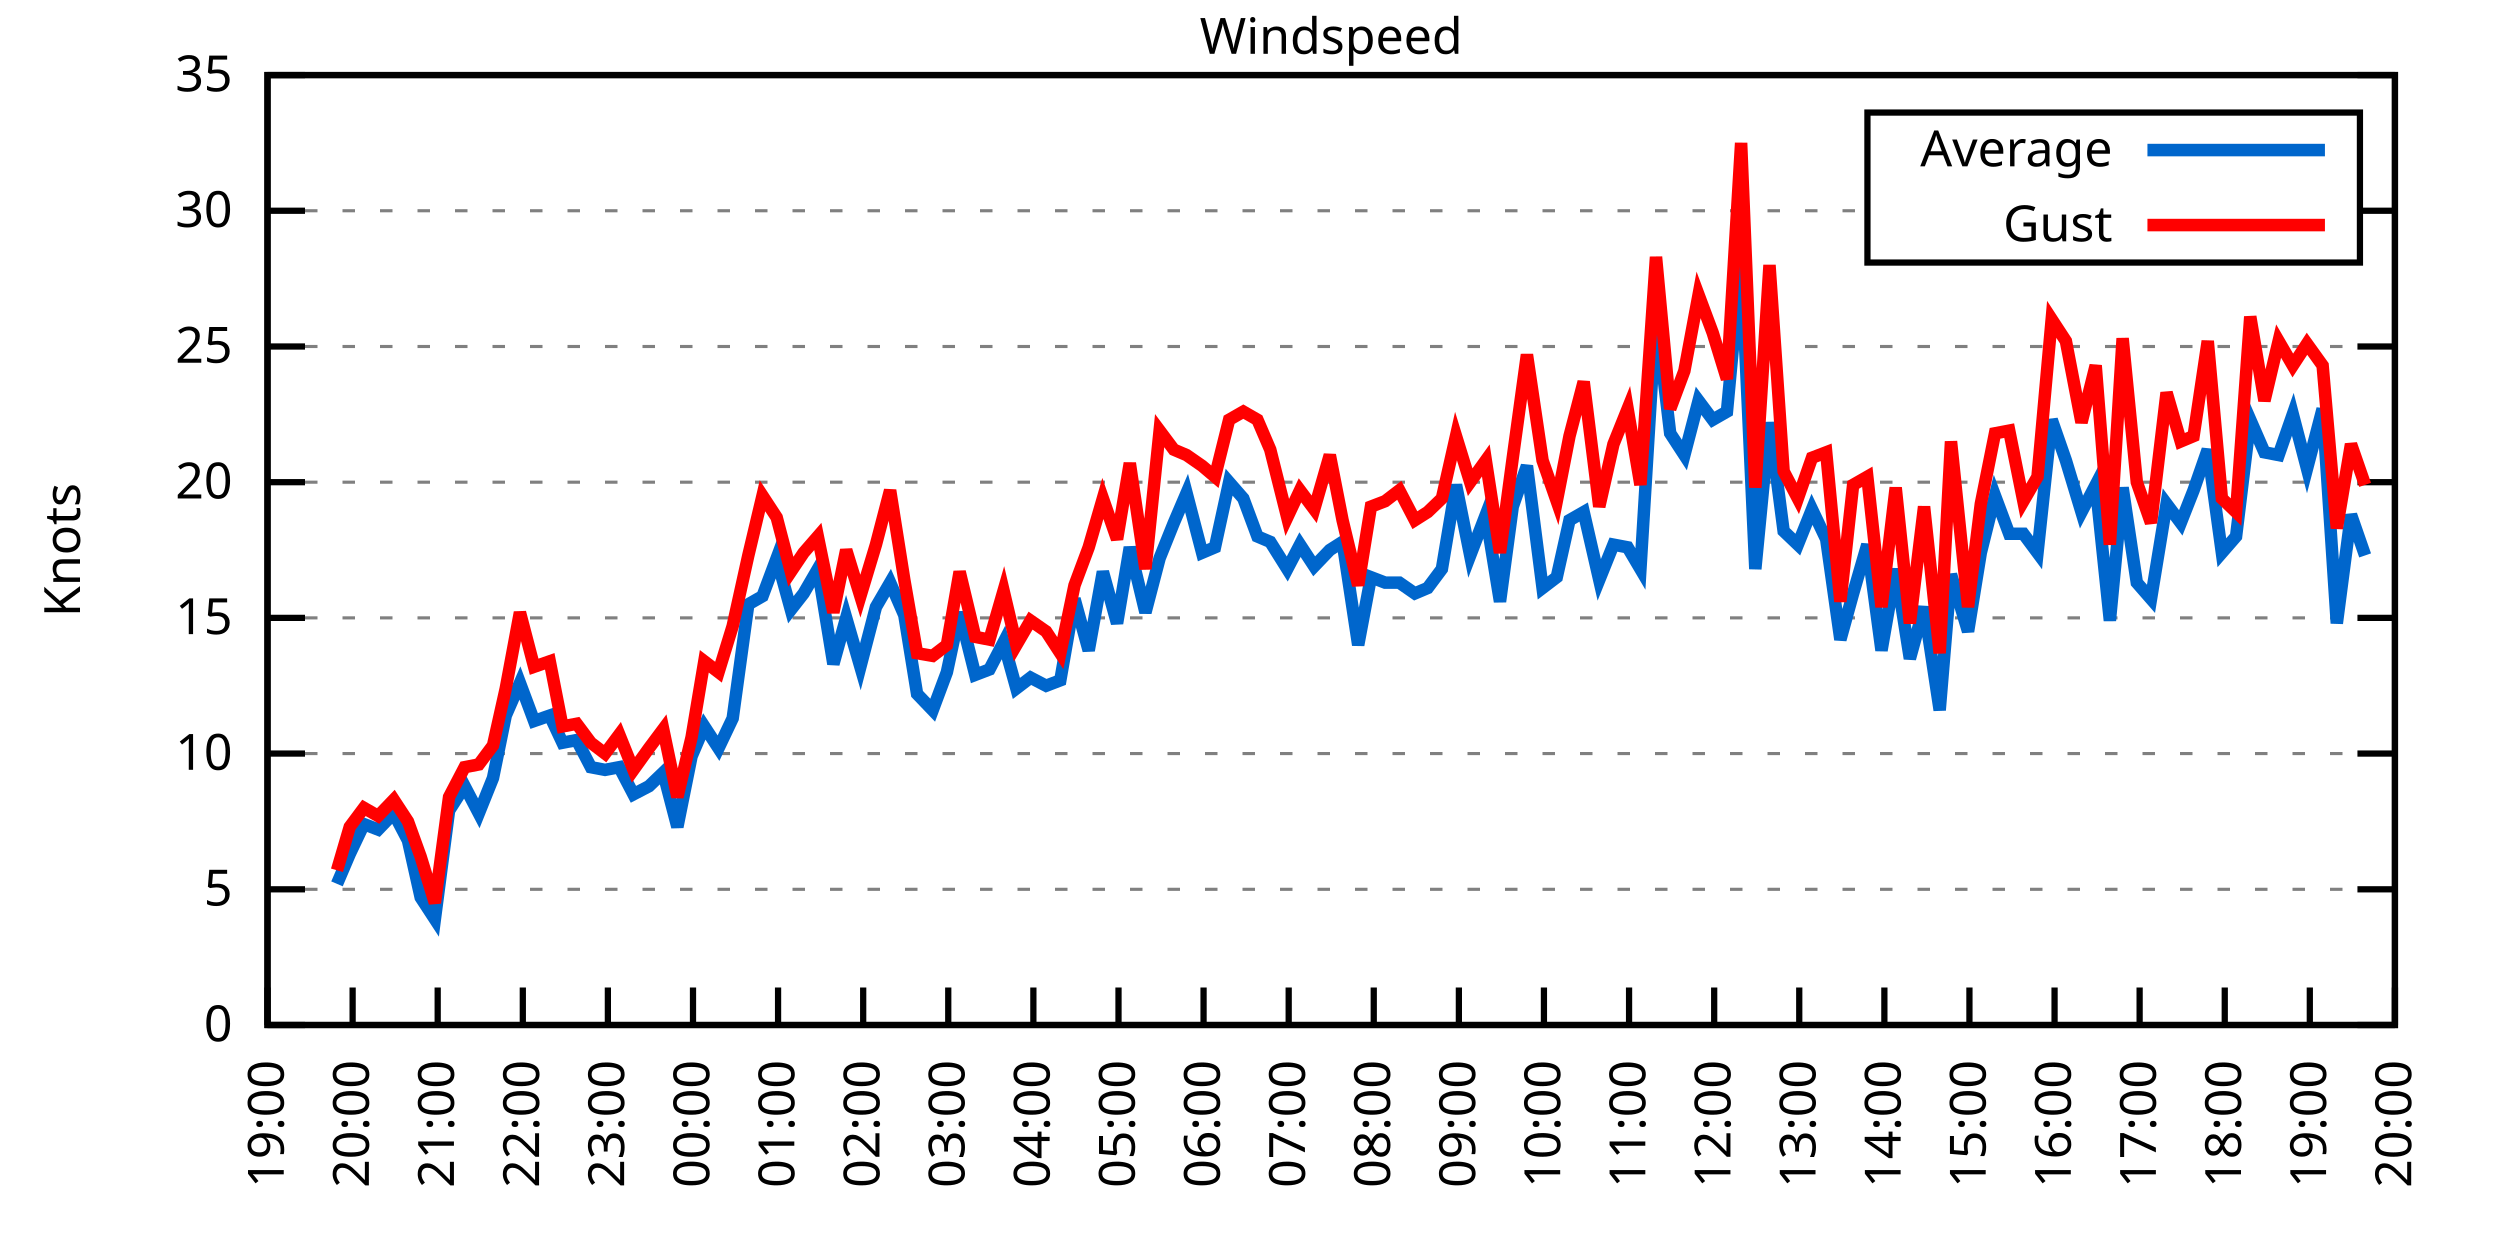
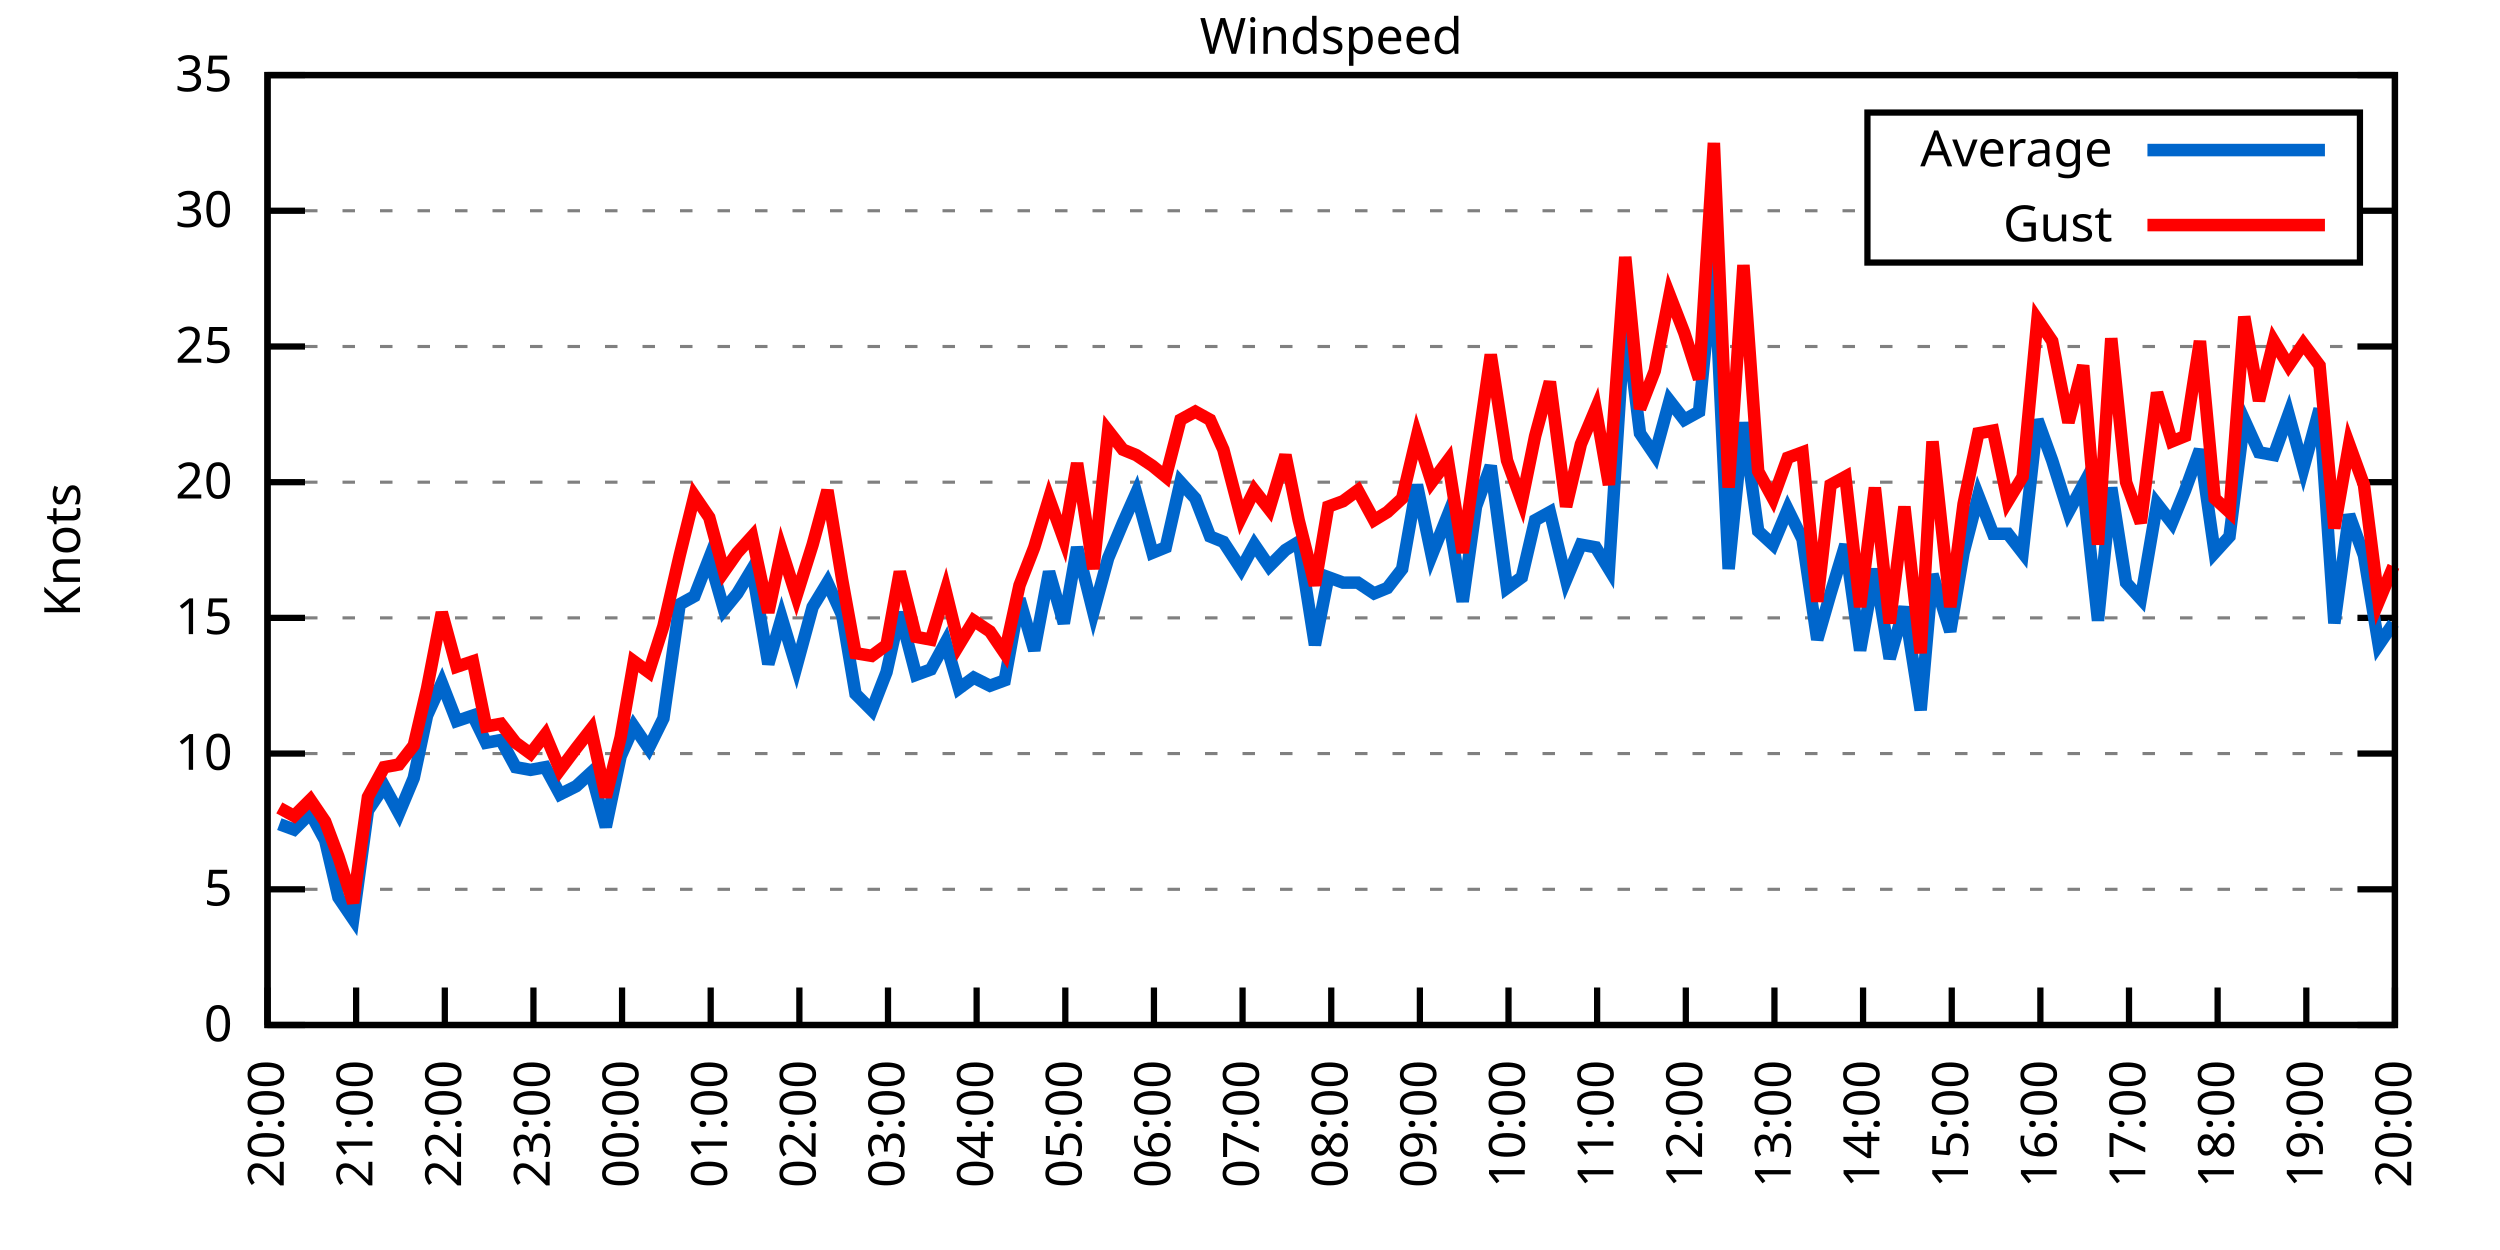
<svg xmlns="http://www.w3.org/2000/svg" xmlns:xlink="http://www.w3.org/1999/xlink" width="400" height="200" viewBox="0 0 400 200">
  <g id="gnuplot_canvas">
    <rect x="0" y="0" width="400" height="200" fill="none" />
    <defs>
      <circle id="gpDot" r="0.5" stroke-width="0.5" stroke="currentColor" />
      <path id="gpPt0" stroke-width="0.333" stroke="currentColor" d="M-1,0 h2 M0,-1 v2" />
      <path id="gpPt1" stroke-width="0.333" stroke="currentColor" d="M-1,-1 L1,1 M1,-1 L-1,1" />
      <path id="gpPt2" stroke-width="0.333" stroke="currentColor" d="M-1,0 L1,0 M0,-1 L0,1 M-1,-1 L1,1 M-1,1 L1,-1" />
      <rect id="gpPt3" stroke-width="0.333" stroke="currentColor" x="-1" y="-1" width="2" height="2" />
      <rect id="gpPt4" stroke-width="0.333" stroke="currentColor" fill="currentColor" x="-1" y="-1" width="2" height="2" />
      <circle id="gpPt5" stroke-width="0.333" stroke="currentColor" cx="0" cy="0" r="1" />
      <use xlink:href="#gpPt5" id="gpPt6" fill="currentColor" stroke="none" />
      <path id="gpPt7" stroke-width="0.333" stroke="currentColor" d="M0,-1.33 L-1.33,0.67 L1.33,0.67 z" />
      <use xlink:href="#gpPt7" id="gpPt8" fill="currentColor" stroke="none" />
      <use xlink:href="#gpPt7" id="gpPt9" stroke="currentColor" transform="rotate(180)" />
      <use xlink:href="#gpPt9" id="gpPt10" fill="currentColor" stroke="none" />
      <use xlink:href="#gpPt3" id="gpPt11" stroke="currentColor" transform="rotate(45)" />
      <use xlink:href="#gpPt11" id="gpPt12" fill="currentColor" stroke="none" />
      <path id="gpPt13" stroke-width="0.333" stroke="currentColor" d="M0,1.330 L1.265,0.411 L0.782,-1.067 L-0.782,-1.076 L-1.265,0.411 z" />
      <use xlink:href="#gpPt13" id="gpPt14" fill="currentColor" stroke="none" />
      <filter id="textbox" filterUnits="objectBoundingBox" x="0" y="0" height="1" width="1">
        <feFlood flood-color="white" flood-opacity="1" result="bgnd" />
        <feComposite in="SourceGraphic" in2="bgnd" operator="atop" />
      </filter>
      <filter id="greybox" filterUnits="objectBoundingBox" x="0" y="0" height="1" width="1">
        <feFlood flood-color="lightgrey" flood-opacity="1" result="grey" />
        <feComposite in="SourceGraphic" in2="grey" operator="atop" />
      </filter>
    </defs>
    <g fill="none" color="white" stroke="currentColor" stroke-width="1.00" stroke-linecap="butt" stroke-linejoin="miter">
</g>
    <g fill="none" color="black" stroke="currentColor" stroke-width="1.00" stroke-linecap="butt" stroke-linejoin="miter">
      <g stroke="none" shape-rendering="crispEdges">
        <polygon fill="rgb(255, 255, 255)" points="42.80,164.00 383.18,164.00 383.18,12.02 42.80,12.02 " />
      </g>
    </g>
    <g fill="none" color="black" stroke="currentColor" stroke-width="1.00" stroke-linecap="butt" stroke-linejoin="miter">
</g>
    <g fill="none" color="black" stroke="black" stroke-width="0.50" stroke-linecap="butt" stroke-linejoin="miter">
</g>
    <g fill="none" color="gray" stroke="currentColor" stroke-width="0.50" stroke-linecap="butt" stroke-linejoin="miter">
      <path stroke="gray" stroke-dasharray="2,4" class="gridline" d="M42.80,164.00 L383.19,164.00  " />
    </g>
    <g fill="none" color="gray" stroke="gray" stroke-width="1.00" stroke-linecap="butt" stroke-linejoin="miter">
</g>
    <g fill="none" color="black" stroke="currentColor" stroke-width="1.00" stroke-linecap="butt" stroke-linejoin="miter">
      <path stroke="black" d="M42.80,164.00 L48.80,164.00 M383.19,164.00 L377.19,164.00  " />
      <g transform="translate(37.20,166.60)" stroke="none" fill="black" font-family="Sans" font-size="8.00" text-anchor="end">
        <text>
          <tspan font-family="Sans"> 0</tspan>
        </text>
      </g>
    </g>
    <g fill="none" color="black" stroke="currentColor" stroke-width="1.00" stroke-linecap="butt" stroke-linejoin="miter">
</g>
    <g fill="none" color="black" stroke="black" stroke-width="0.50" stroke-linecap="butt" stroke-linejoin="miter">
</g>
    <g fill="none" color="gray" stroke="currentColor" stroke-width="0.50" stroke-linecap="butt" stroke-linejoin="miter">
      <path stroke="gray" stroke-dasharray="2,4" class="gridline" d="M42.80,142.29 L383.19,142.29  " />
    </g>
    <g fill="none" color="gray" stroke="gray" stroke-width="1.00" stroke-linecap="butt" stroke-linejoin="miter">
</g>
    <g fill="none" color="black" stroke="currentColor" stroke-width="1.00" stroke-linecap="butt" stroke-linejoin="miter">
      <path stroke="black" d="M42.80,142.29 L48.80,142.29 M383.19,142.29 L377.19,142.29  " />
      <g transform="translate(37.20,144.89)" stroke="none" fill="black" font-family="Sans" font-size="8.00" text-anchor="end">
        <text>
          <tspan font-family="Sans"> 5</tspan>
        </text>
      </g>
    </g>
    <g fill="none" color="black" stroke="currentColor" stroke-width="1.00" stroke-linecap="butt" stroke-linejoin="miter">
</g>
    <g fill="none" color="black" stroke="black" stroke-width="0.50" stroke-linecap="butt" stroke-linejoin="miter">
</g>
    <g fill="none" color="gray" stroke="currentColor" stroke-width="0.50" stroke-linecap="butt" stroke-linejoin="miter">
      <path stroke="gray" stroke-dasharray="2,4" class="gridline" d="M42.80,120.57 L383.19,120.57  " />
    </g>
    <g fill="none" color="gray" stroke="gray" stroke-width="1.00" stroke-linecap="butt" stroke-linejoin="miter">
</g>
    <g fill="none" color="black" stroke="currentColor" stroke-width="1.00" stroke-linecap="butt" stroke-linejoin="miter">
      <path stroke="black" d="M42.80,120.57 L48.80,120.57 M383.19,120.57 L377.19,120.57  " />
      <g transform="translate(37.20,123.17)" stroke="none" fill="black" font-family="Sans" font-size="8.00" text-anchor="end">
        <text>
          <tspan font-family="Sans"> 10</tspan>
        </text>
      </g>
    </g>
    <g fill="none" color="black" stroke="currentColor" stroke-width="1.00" stroke-linecap="butt" stroke-linejoin="miter">
</g>
    <g fill="none" color="black" stroke="black" stroke-width="0.50" stroke-linecap="butt" stroke-linejoin="miter">
</g>
    <g fill="none" color="gray" stroke="currentColor" stroke-width="0.50" stroke-linecap="butt" stroke-linejoin="miter">
      <path stroke="gray" stroke-dasharray="2,4" class="gridline" d="M42.80,98.86 L383.19,98.86  " />
    </g>
    <g fill="none" color="gray" stroke="gray" stroke-width="1.00" stroke-linecap="butt" stroke-linejoin="miter">
</g>
    <g fill="none" color="black" stroke="currentColor" stroke-width="1.00" stroke-linecap="butt" stroke-linejoin="miter">
      <path stroke="black" d="M42.80,98.86 L48.80,98.86 M383.19,98.86 L377.19,98.86  " />
      <g transform="translate(37.20,101.46)" stroke="none" fill="black" font-family="Sans" font-size="8.00" text-anchor="end">
        <text>
          <tspan font-family="Sans"> 15</tspan>
        </text>
      </g>
    </g>
    <g fill="none" color="black" stroke="currentColor" stroke-width="1.00" stroke-linecap="butt" stroke-linejoin="miter">
</g>
    <g fill="none" color="black" stroke="black" stroke-width="0.50" stroke-linecap="butt" stroke-linejoin="miter">
</g>
    <g fill="none" color="gray" stroke="currentColor" stroke-width="0.50" stroke-linecap="butt" stroke-linejoin="miter">
      <path stroke="gray" stroke-dasharray="2,4" class="gridline" d="M42.80,77.15 L383.19,77.15  " />
    </g>
    <g fill="none" color="gray" stroke="gray" stroke-width="1.00" stroke-linecap="butt" stroke-linejoin="miter">
</g>
    <g fill="none" color="black" stroke="currentColor" stroke-width="1.00" stroke-linecap="butt" stroke-linejoin="miter">
      <path stroke="black" d="M42.80,77.15 L48.80,77.15 M383.19,77.15 L377.19,77.15  " />
      <g transform="translate(37.20,79.75)" stroke="none" fill="black" font-family="Sans" font-size="8.00" text-anchor="end">
        <text>
          <tspan font-family="Sans"> 20</tspan>
        </text>
      </g>
    </g>
    <g fill="none" color="black" stroke="currentColor" stroke-width="1.00" stroke-linecap="butt" stroke-linejoin="miter">
</g>
    <g fill="none" color="black" stroke="black" stroke-width="0.50" stroke-linecap="butt" stroke-linejoin="miter">
</g>
    <g fill="none" color="gray" stroke="currentColor" stroke-width="0.50" stroke-linecap="butt" stroke-linejoin="miter">
      <path stroke="gray" stroke-dasharray="2,4" class="gridline" d="M42.80,55.44 L383.19,55.44  " />
    </g>
    <g fill="none" color="gray" stroke="gray" stroke-width="1.00" stroke-linecap="butt" stroke-linejoin="miter">
</g>
    <g fill="none" color="black" stroke="currentColor" stroke-width="1.00" stroke-linecap="butt" stroke-linejoin="miter">
      <path stroke="black" d="M42.80,55.44 L48.80,55.44 M383.19,55.44 L377.19,55.44  " />
      <g transform="translate(37.20,58.04)" stroke="none" fill="black" font-family="Sans" font-size="8.00" text-anchor="end">
        <text>
          <tspan font-family="Sans"> 25</tspan>
        </text>
      </g>
    </g>
    <g fill="none" color="black" stroke="currentColor" stroke-width="1.00" stroke-linecap="butt" stroke-linejoin="miter">
</g>
    <g fill="none" color="black" stroke="black" stroke-width="0.50" stroke-linecap="butt" stroke-linejoin="miter">
</g>
    <g fill="none" color="gray" stroke="currentColor" stroke-width="0.50" stroke-linecap="butt" stroke-linejoin="miter">
      <path stroke="gray" stroke-dasharray="2,4" class="gridline" d="M42.80,33.72 L298.79,33.72 M377.59,33.72 L383.19,33.72  " />
    </g>
    <g fill="none" color="gray" stroke="gray" stroke-width="1.00" stroke-linecap="butt" stroke-linejoin="miter">
</g>
    <g fill="none" color="black" stroke="currentColor" stroke-width="1.00" stroke-linecap="butt" stroke-linejoin="miter">
      <path stroke="black" d="M42.80,33.72 L48.80,33.72 M383.19,33.72 L377.19,33.72  " />
      <g transform="translate(37.20,36.32)" stroke="none" fill="black" font-family="Sans" font-size="8.00" text-anchor="end">
        <text>
          <tspan font-family="Sans"> 30</tspan>
        </text>
      </g>
    </g>
    <g fill="none" color="black" stroke="currentColor" stroke-width="1.00" stroke-linecap="butt" stroke-linejoin="miter">
</g>
    <g fill="none" color="black" stroke="black" stroke-width="0.50" stroke-linecap="butt" stroke-linejoin="miter">
</g>
    <g fill="none" color="gray" stroke="currentColor" stroke-width="0.50" stroke-linecap="butt" stroke-linejoin="miter">
      <path stroke="gray" stroke-dasharray="2,4" class="gridline" d="M42.80,12.01 L383.19,12.01  " />
    </g>
    <g fill="none" color="gray" stroke="gray" stroke-width="1.00" stroke-linecap="butt" stroke-linejoin="miter">
</g>
    <g fill="none" color="black" stroke="currentColor" stroke-width="1.00" stroke-linecap="butt" stroke-linejoin="miter">
      <path stroke="black" d="M42.80,12.01 L48.80,12.01 M383.19,12.01 L377.19,12.01  " />
      <g transform="translate(37.20,14.61)" stroke="none" fill="black" font-family="Sans" font-size="8.00" text-anchor="end">
        <text>
          <tspan font-family="Sans"> 35</tspan>
        </text>
      </g>
    </g>
    <g fill="none" color="black" stroke="currentColor" stroke-width="1.00" stroke-linecap="butt" stroke-linejoin="miter">
      <path stroke="black" d="M42.80,164.00 L42.80,158.00  " />
      <g transform="translate(45.40,169.60) rotate(270.00)" stroke="none" fill="black" font-family="Sans" font-size="8.00" text-anchor="end">
        <text>
-           <tspan font-family="Sans">19:00</tspan>
-         </text>
-       </g>
-     </g>
-     <g fill="none" color="black" stroke="currentColor" stroke-width="1.00" stroke-linecap="butt" stroke-linejoin="miter">
-       <path stroke="black" d="M56.42,164.00 L56.42,158.00  " />
-       <g transform="translate(59.02,169.60) rotate(270.00)" stroke="none" fill="black" font-family="Sans" font-size="8.00" text-anchor="end">
-         <text>
          <tspan font-family="Sans">20:00</tspan>
        </text>
      </g>
    </g>
    <g fill="none" color="black" stroke="currentColor" stroke-width="1.00" stroke-linecap="butt" stroke-linejoin="miter">
-       <path stroke="black" d="M70.03,164.00 L70.03,158.00  " />
-       <g transform="translate(72.63,169.60) rotate(270.00)" stroke="none" fill="black" font-family="Sans" font-size="8.00" text-anchor="end">
+       <path stroke="black" d="M56.98,164.00 L56.98,158.00  " />
+       <g transform="translate(59.58,169.60) rotate(270.00)" stroke="none" fill="black" font-family="Sans" font-size="8.00" text-anchor="end">
        <text>
          <tspan font-family="Sans">21:00</tspan>
        </text>
      </g>
    </g>
    <g fill="none" color="black" stroke="currentColor" stroke-width="1.00" stroke-linecap="butt" stroke-linejoin="miter">
-       <path stroke="black" d="M83.65,164.00 L83.65,158.00  " />
-       <g transform="translate(86.25,169.60) rotate(270.00)" stroke="none" fill="black" font-family="Sans" font-size="8.00" text-anchor="end">
+       <path stroke="black" d="M71.17,164.00 L71.17,158.00  " />
+       <g transform="translate(73.77,169.60) rotate(270.00)" stroke="none" fill="black" font-family="Sans" font-size="8.00" text-anchor="end">
        <text>
          <tspan font-family="Sans">22:00</tspan>
        </text>
      </g>
    </g>
    <g fill="none" color="black" stroke="currentColor" stroke-width="1.00" stroke-linecap="butt" stroke-linejoin="miter">
-       <path stroke="black" d="M97.26,164.00 L97.26,158.00  " />
-       <g transform="translate(99.86,169.60) rotate(270.00)" stroke="none" fill="black" font-family="Sans" font-size="8.00" text-anchor="end">
+       <path stroke="black" d="M85.35,164.00 L85.35,158.00  " />
+       <g transform="translate(87.95,169.60) rotate(270.00)" stroke="none" fill="black" font-family="Sans" font-size="8.00" text-anchor="end">
        <text>
          <tspan font-family="Sans">23:00</tspan>
        </text>
      </g>
    </g>
    <g fill="none" color="black" stroke="currentColor" stroke-width="1.00" stroke-linecap="butt" stroke-linejoin="miter">
-       <path stroke="black" d="M110.88,164.00 L110.88,158.00  " />
-       <g transform="translate(113.48,169.60) rotate(270.00)" stroke="none" fill="black" font-family="Sans" font-size="8.00" text-anchor="end">
+       <path stroke="black" d="M99.53,164.00 L99.53,158.00  " />
+       <g transform="translate(102.13,169.60) rotate(270.00)" stroke="none" fill="black" font-family="Sans" font-size="8.00" text-anchor="end">
        <text>
          <tspan font-family="Sans">00:00</tspan>
        </text>
      </g>
    </g>
    <g fill="none" color="black" stroke="currentColor" stroke-width="1.00" stroke-linecap="butt" stroke-linejoin="miter">
-       <path stroke="black" d="M124.49,164.00 L124.49,158.00  " />
-       <g transform="translate(127.09,169.60) rotate(270.00)" stroke="none" fill="black" font-family="Sans" font-size="8.00" text-anchor="end">
+       <path stroke="black" d="M113.71,164.00 L113.71,158.00  " />
+       <g transform="translate(116.31,169.60) rotate(270.00)" stroke="none" fill="black" font-family="Sans" font-size="8.00" text-anchor="end">
        <text>
          <tspan font-family="Sans">01:00</tspan>
        </text>
      </g>
    </g>
    <g fill="none" color="black" stroke="currentColor" stroke-width="1.00" stroke-linecap="butt" stroke-linejoin="miter">
-       <path stroke="black" d="M138.11,164.00 L138.11,158.00  " />
-       <g transform="translate(140.71,169.60) rotate(270.00)" stroke="none" fill="black" font-family="Sans" font-size="8.00" text-anchor="end">
+       <path stroke="black" d="M127.90,164.00 L127.90,158.00  " />
+       <g transform="translate(130.50,169.60) rotate(270.00)" stroke="none" fill="black" font-family="Sans" font-size="8.00" text-anchor="end">
        <text>
          <tspan font-family="Sans">02:00</tspan>
        </text>
      </g>
    </g>
    <g fill="none" color="black" stroke="currentColor" stroke-width="1.00" stroke-linecap="butt" stroke-linejoin="miter">
-       <path stroke="black" d="M151.72,164.00 L151.72,158.00  " />
-       <g transform="translate(154.32,169.60) rotate(270.00)" stroke="none" fill="black" font-family="Sans" font-size="8.00" text-anchor="end">
+       <path stroke="black" d="M142.08,164.00 L142.08,158.00  " />
+       <g transform="translate(144.68,169.60) rotate(270.00)" stroke="none" fill="black" font-family="Sans" font-size="8.00" text-anchor="end">
        <text>
          <tspan font-family="Sans">03:00</tspan>
        </text>
      </g>
    </g>
    <g fill="none" color="black" stroke="currentColor" stroke-width="1.00" stroke-linecap="butt" stroke-linejoin="miter">
-       <path stroke="black" d="M165.34,164.00 L165.34,158.00  " />
-       <g transform="translate(167.94,169.60) rotate(270.00)" stroke="none" fill="black" font-family="Sans" font-size="8.00" text-anchor="end">
+       <path stroke="black" d="M156.26,164.00 L156.26,158.00  " />
+       <g transform="translate(158.86,169.60) rotate(270.00)" stroke="none" fill="black" font-family="Sans" font-size="8.00" text-anchor="end">
        <text>
          <tspan font-family="Sans">04:00</tspan>
        </text>
      </g>
    </g>
    <g fill="none" color="black" stroke="currentColor" stroke-width="1.00" stroke-linecap="butt" stroke-linejoin="miter">
-       <path stroke="black" d="M178.96,164.00 L178.96,158.00  " />
-       <g transform="translate(181.56,169.60) rotate(270.00)" stroke="none" fill="black" font-family="Sans" font-size="8.00" text-anchor="end">
+       <path stroke="black" d="M170.45,164.00 L170.45,158.00  " />
+       <g transform="translate(173.05,169.60) rotate(270.00)" stroke="none" fill="black" font-family="Sans" font-size="8.00" text-anchor="end">
        <text>
          <tspan font-family="Sans">05:00</tspan>
        </text>
      </g>
    </g>
    <g fill="none" color="black" stroke="currentColor" stroke-width="1.00" stroke-linecap="butt" stroke-linejoin="miter">
-       <path stroke="black" d="M192.57,164.00 L192.57,158.00  " />
-       <g transform="translate(195.17,169.60) rotate(270.00)" stroke="none" fill="black" font-family="Sans" font-size="8.00" text-anchor="end">
+       <path stroke="black" d="M184.63,164.00 L184.63,158.00  " />
+       <g transform="translate(187.23,169.60) rotate(270.00)" stroke="none" fill="black" font-family="Sans" font-size="8.00" text-anchor="end">
        <text>
          <tspan font-family="Sans">06:00</tspan>
        </text>
      </g>
    </g>
    <g fill="none" color="black" stroke="currentColor" stroke-width="1.00" stroke-linecap="butt" stroke-linejoin="miter">
-       <path stroke="black" d="M206.19,164.00 L206.19,158.00  " />
-       <g transform="translate(208.79,169.60) rotate(270.00)" stroke="none" fill="black" font-family="Sans" font-size="8.00" text-anchor="end">
+       <path stroke="black" d="M198.81,164.00 L198.81,158.00  " />
+       <g transform="translate(201.41,169.60) rotate(270.00)" stroke="none" fill="black" font-family="Sans" font-size="8.00" text-anchor="end">
        <text>
          <tspan font-family="Sans">07:00</tspan>
        </text>
      </g>
    </g>
    <g fill="none" color="black" stroke="currentColor" stroke-width="1.00" stroke-linecap="butt" stroke-linejoin="miter">
-       <path stroke="black" d="M219.80,164.00 L219.80,158.00  " />
-       <g transform="translate(222.40,169.60) rotate(270.00)" stroke="none" fill="black" font-family="Sans" font-size="8.00" text-anchor="end">
+       <path stroke="black" d="M213.00,164.00 L213.00,158.00  " />
+       <g transform="translate(215.60,169.60) rotate(270.00)" stroke="none" fill="black" font-family="Sans" font-size="8.00" text-anchor="end">
        <text>
          <tspan font-family="Sans">08:00</tspan>
        </text>
      </g>
    </g>
    <g fill="none" color="black" stroke="currentColor" stroke-width="1.00" stroke-linecap="butt" stroke-linejoin="miter">
-       <path stroke="black" d="M233.42,164.00 L233.42,158.00  " />
-       <g transform="translate(236.02,169.60) rotate(270.00)" stroke="none" fill="black" font-family="Sans" font-size="8.00" text-anchor="end">
+       <path stroke="black" d="M227.18,164.00 L227.18,158.00  " />
+       <g transform="translate(229.78,169.60) rotate(270.00)" stroke="none" fill="black" font-family="Sans" font-size="8.00" text-anchor="end">
        <text>
          <tspan font-family="Sans">09:00</tspan>
        </text>
      </g>
    </g>
    <g fill="none" color="black" stroke="currentColor" stroke-width="1.00" stroke-linecap="butt" stroke-linejoin="miter">
-       <path stroke="black" d="M247.03,164.00 L247.03,158.00  " />
-       <g transform="translate(249.63,169.60) rotate(270.00)" stroke="none" fill="black" font-family="Sans" font-size="8.00" text-anchor="end">
+       <path stroke="black" d="M241.36,164.00 L241.36,158.00  " />
+       <g transform="translate(243.96,169.60) rotate(270.00)" stroke="none" fill="black" font-family="Sans" font-size="8.00" text-anchor="end">
        <text>
          <tspan font-family="Sans">10:00</tspan>
        </text>
      </g>
    </g>
    <g fill="none" color="black" stroke="currentColor" stroke-width="1.00" stroke-linecap="butt" stroke-linejoin="miter">
-       <path stroke="black" d="M260.65,164.00 L260.65,158.00  " />
-       <g transform="translate(263.25,169.60) rotate(270.00)" stroke="none" fill="black" font-family="Sans" font-size="8.00" text-anchor="end">
+       <path stroke="black" d="M255.54,164.00 L255.54,158.00  " />
+       <g transform="translate(258.14,169.60) rotate(270.00)" stroke="none" fill="black" font-family="Sans" font-size="8.00" text-anchor="end">
        <text>
          <tspan font-family="Sans">11:00</tspan>
        </text>
      </g>
    </g>
    <g fill="none" color="black" stroke="currentColor" stroke-width="1.00" stroke-linecap="butt" stroke-linejoin="miter">
-       <path stroke="black" d="M274.27,164.00 L274.27,158.00  " />
-       <g transform="translate(276.87,169.60) rotate(270.00)" stroke="none" fill="black" font-family="Sans" font-size="8.00" text-anchor="end">
+       <path stroke="black" d="M269.73,164.00 L269.73,158.00  " />
+       <g transform="translate(272.33,169.60) rotate(270.00)" stroke="none" fill="black" font-family="Sans" font-size="8.00" text-anchor="end">
        <text>
          <tspan font-family="Sans">12:00</tspan>
        </text>
      </g>
    </g>
    <g fill="none" color="black" stroke="currentColor" stroke-width="1.00" stroke-linecap="butt" stroke-linejoin="miter">
-       <path stroke="black" d="M287.88,164.00 L287.88,158.00  " />
-       <g transform="translate(290.48,169.60) rotate(270.00)" stroke="none" fill="black" font-family="Sans" font-size="8.00" text-anchor="end">
+       <path stroke="black" d="M283.91,164.00 L283.91,158.00  " />
+       <g transform="translate(286.51,169.60) rotate(270.00)" stroke="none" fill="black" font-family="Sans" font-size="8.00" text-anchor="end">
        <text>
          <tspan font-family="Sans">13:00</tspan>
        </text>
      </g>
    </g>
    <g fill="none" color="black" stroke="currentColor" stroke-width="1.00" stroke-linecap="butt" stroke-linejoin="miter">
-       <path stroke="black" d="M301.50,164.00 L301.50,158.00  " />
-       <g transform="translate(304.10,169.60) rotate(270.00)" stroke="none" fill="black" font-family="Sans" font-size="8.00" text-anchor="end">
+       <path stroke="black" d="M298.09,164.00 L298.09,158.00  " />
+       <g transform="translate(300.69,169.60) rotate(270.00)" stroke="none" fill="black" font-family="Sans" font-size="8.00" text-anchor="end">
        <text>
          <tspan font-family="Sans">14:00</tspan>
        </text>
      </g>
    </g>
    <g fill="none" color="black" stroke="currentColor" stroke-width="1.00" stroke-linecap="butt" stroke-linejoin="miter">
-       <path stroke="black" d="M315.11,164.00 L315.11,158.00  " />
-       <g transform="translate(317.71,169.60) rotate(270.00)" stroke="none" fill="black" font-family="Sans" font-size="8.00" text-anchor="end">
+       <path stroke="black" d="M312.28,164.00 L312.28,158.00  " />
+       <g transform="translate(314.88,169.60) rotate(270.00)" stroke="none" fill="black" font-family="Sans" font-size="8.00" text-anchor="end">
        <text>
          <tspan font-family="Sans">15:00</tspan>
        </text>
      </g>
    </g>
    <g fill="none" color="black" stroke="currentColor" stroke-width="1.00" stroke-linecap="butt" stroke-linejoin="miter">
-       <path stroke="black" d="M328.73,164.00 L328.73,158.00  " />
-       <g transform="translate(331.33,169.60) rotate(270.00)" stroke="none" fill="black" font-family="Sans" font-size="8.00" text-anchor="end">
+       <path stroke="black" d="M326.46,164.00 L326.46,158.00  " />
+       <g transform="translate(329.06,169.60) rotate(270.00)" stroke="none" fill="black" font-family="Sans" font-size="8.00" text-anchor="end">
        <text>
          <tspan font-family="Sans">16:00</tspan>
        </text>
      </g>
    </g>
    <g fill="none" color="black" stroke="currentColor" stroke-width="1.00" stroke-linecap="butt" stroke-linejoin="miter">
-       <path stroke="black" d="M342.34,164.00 L342.34,158.00  " />
-       <g transform="translate(344.94,169.60) rotate(270.00)" stroke="none" fill="black" font-family="Sans" font-size="8.00" text-anchor="end">
+       <path stroke="black" d="M340.64,164.00 L340.64,158.00  " />
+       <g transform="translate(343.24,169.60) rotate(270.00)" stroke="none" fill="black" font-family="Sans" font-size="8.00" text-anchor="end">
        <text>
          <tspan font-family="Sans">17:00</tspan>
        </text>
      </g>
    </g>
    <g fill="none" color="black" stroke="currentColor" stroke-width="1.00" stroke-linecap="butt" stroke-linejoin="miter">
-       <path stroke="black" d="M355.96,164.00 L355.96,158.00  " />
-       <g transform="translate(358.56,169.60) rotate(270.00)" stroke="none" fill="black" font-family="Sans" font-size="8.00" text-anchor="end">
+       <path stroke="black" d="M354.82,164.00 L354.82,158.00  " />
+       <g transform="translate(357.42,169.60) rotate(270.00)" stroke="none" fill="black" font-family="Sans" font-size="8.00" text-anchor="end">
        <text>
          <tspan font-family="Sans">18:00</tspan>
        </text>
      </g>
    </g>
    <g fill="none" color="black" stroke="currentColor" stroke-width="1.00" stroke-linecap="butt" stroke-linejoin="miter">
-       <path stroke="black" d="M369.57,164.00 L369.57,158.00  " />
-       <g transform="translate(372.17,169.60) rotate(270.00)" stroke="none" fill="black" font-family="Sans" font-size="8.00" text-anchor="end">
+       <path stroke="black" d="M369.01,164.00 L369.01,158.00  " />
+       <g transform="translate(371.61,169.60) rotate(270.00)" stroke="none" fill="black" font-family="Sans" font-size="8.00" text-anchor="end">
        <text>
          <tspan font-family="Sans">19:00</tspan>
        </text>
      </g>
    </g>
    <g fill="none" color="black" stroke="currentColor" stroke-width="1.00" stroke-linecap="butt" stroke-linejoin="miter">
      <path stroke="black" d="M383.19,164.00 L383.19,158.00  " />
      <g transform="translate(385.79,169.60) rotate(270.00)" stroke="none" fill="black" font-family="Sans" font-size="8.00" text-anchor="end">
        <text>
          <tspan font-family="Sans">20:00</tspan>
        </text>
      </g>
    </g>
    <g fill="none" color="black" stroke="currentColor" stroke-width="1.00" stroke-linecap="butt" stroke-linejoin="miter">
</g>
    <g fill="none" color="black" stroke="currentColor" stroke-width="1.00" stroke-linecap="butt" stroke-linejoin="miter">
      <path stroke="black" d="M42.80,12.01 L42.80,164.00 L383.19,164.00 L383.19,12.01 L42.80,12.01 Z  " />
    </g>
    <g fill="none" color="black" stroke="currentColor" stroke-width="1.00" stroke-linecap="butt" stroke-linejoin="miter">
</g>
    <g fill="none" color="black" stroke="currentColor" stroke-width="1.00" stroke-linecap="butt" stroke-linejoin="miter">
      <path stroke="black" d="M298.79,42.01 L298.79,18.01 L377.59,18.01 L377.59,42.01 L298.79,42.01 Z  " />
    </g>
    <g id="Windspeed_plot_1">
      <g fill="none" color="white" stroke="black" stroke-width="2.00" stroke-linecap="butt" stroke-linejoin="miter">
</g>
      <g fill="none" color="black" stroke="currentColor" stroke-width="2.00" stroke-linecap="butt" stroke-linejoin="miter">
        <g transform="translate(337.99,26.61)" stroke="none" fill="black" font-family="Sans" font-size="8.00" text-anchor="end">
          <text>
            <tspan font-family="Sans">Average</tspan>
          </text>
        </g>
      </g>
      <g fill="none" color="black" stroke="currentColor" stroke-width="2.00" stroke-linecap="butt" stroke-linejoin="miter">
-         <path stroke="rgb(  0, 102, 204)" d="M343.59,24.01 L371.99,24.01 M53.92,141.42 L55.96,136.64 L58.23,131.86 L60.50,132.73 L63.00,130.13 L65.27,134.47   L67.31,143.59 L69.58,147.06 L71.85,129.69 L74.34,125.79 L76.61,130.13 L78.88,124.48 L80.92,114.49 L83.19,109.28   L85.46,115.36 L87.96,114.49 L90.00,118.84 L92.27,118.40 L94.54,122.75 L96.81,123.18 L99.08,122.75 L101.35,127.09   L103.84,125.79 L106.11,123.61 L108.38,132.30 L110.65,121.01 L112.69,116.23 L114.96,119.71 L117.23,114.93 L119.73,96.69   L122.00,95.39 L124.27,89.31 L126.54,97.56 L128.58,94.95 L130.85,91.04 L133.34,106.24 L135.39,98.86 L137.66,106.68   L140.15,97.12 L142.42,93.22 L144.69,98.43 L146.73,111.02 L149.23,113.63 L151.50,107.55 L153.54,97.99 L156.04,107.98   L158.31,107.11 L160.57,102.77 L162.62,110.15 L164.89,108.42 L167.38,109.72 L169.65,108.85 L171.92,95.82 L174.19,104.07   L176.46,91.48 L178.73,99.73 L180.77,87.57 L183.27,97.99 L185.54,89.31 L187.81,83.66 L189.85,78.89 L192.34,88.44   L194.39,87.57 L196.66,77.15 L198.93,79.75 L201.19,85.83 L203.24,86.70 L205.96,91.04 L208.00,87.14 L210.27,90.61   L212.77,88.00 L214.81,86.70 L217.31,103.20 L219.35,92.35 L221.62,93.22 L223.89,93.22 L226.38,94.95 L228.43,94.08   L230.70,91.04 L232.96,77.58 L235.23,88.87 L237.73,82.36 L240.00,96.26 L242.04,81.06 L244.31,74.54 L246.81,94.08   L249.08,92.35 L251.12,83.23 L253.39,81.93 L255.88,92.78 L258.15,87.14 L260.42,87.57 L262.47,91.04 L264.96,50.22   L267.23,69.33 L269.50,72.81 L271.77,64.12 L274.04,67.16 L276.31,65.86 L278.58,41.54 L280.85,91.04 L283.12,67.59   L285.38,84.97 L287.65,87.14 L289.92,81.49 L292.19,86.27 L294.46,102.34 L296.50,94.95 L298.77,87.14 L301.04,104.07   L303.31,91.04 L305.58,105.38 L307.85,97.12 L310.35,113.63 L312.16,91.91 L314.89,101.03 L316.93,88.44 L319.20,79.32   L321.47,85.40 L323.74,85.40 L326.00,88.44 L328.27,67.16 L330.54,73.67 L333.04,81.93 L335.31,77.58 L337.58,99.30   L339.62,78.02 L341.89,93.22 L344.16,95.82 L346.65,80.62 L348.92,83.66 L350.97,78.45 L353.24,71.94 L355.50,88.44   L357.77,85.83 L360.04,67.16 L362.31,72.37 L364.58,72.81 L366.85,66.29 L369.12,74.98 L371.62,65.42 L373.89,99.73   L376.16,82.36 L378.42,88.87  " />
+         <path stroke="rgb(  0, 102, 204)" d="M343.59,24.01 L371.99,24.01 M44.69,131.86 L47.05,132.73 L49.66,130.13 L52.02,134.47 L54.15,143.59 L56.51,147.06   L58.87,129.69 L61.47,125.79 L63.84,130.13 L66.20,124.48 L68.33,114.49 L70.69,109.28 L73.06,115.36 L75.66,114.49   L77.78,118.84 L80.15,118.40 L82.51,122.75 L84.88,123.18 L87.24,122.75 L89.60,127.09 L92.20,125.79 L94.57,123.61   L96.93,132.30 L99.30,121.01 L101.42,116.23 L103.79,119.71 L106.15,114.93 L108.75,96.69 L111.11,95.39 L113.48,89.31   L115.84,97.56 L117.97,94.95 L120.33,91.04 L122.93,106.24 L125.06,98.86 L127.42,106.68 L130.02,97.12 L132.39,93.22   L134.75,98.43 L136.88,111.02 L139.48,113.63 L141.84,107.55 L143.97,97.99 L146.57,107.98 L148.94,107.11 L151.30,102.77   L153.43,110.15 L155.79,108.42 L158.39,109.72 L160.75,108.85 L163.12,95.82 L165.48,104.07 L167.85,91.48 L170.21,99.73   L172.34,87.57 L174.94,97.99 L177.30,89.31 L179.67,83.66 L181.79,78.89 L184.39,88.44 L186.52,87.57 L188.88,77.15   L191.25,79.75 L193.61,85.83 L195.74,86.70 L198.58,91.04 L200.70,87.14 L203.07,90.61 L205.67,88.00 L207.79,86.70   L210.39,103.20 L212.52,92.35 L214.89,93.22 L217.25,93.22 L219.85,94.95 L221.98,94.08 L224.34,91.04 L226.71,77.58   L229.07,88.87 L231.67,82.36 L234.03,96.26 L236.16,81.06 L238.52,74.54 L241.12,94.08 L243.49,92.35 L245.62,83.23   L247.98,81.93 L250.58,92.78 L252.94,87.14 L255.31,87.57 L257.43,91.04 L260.04,50.22 L262.40,69.33 L264.76,72.81   L267.13,64.12 L269.49,67.16 L271.85,65.86 L274.22,41.54 L276.58,91.04 L278.95,67.59 L281.31,84.97 L283.67,87.14   L286.04,81.49 L288.40,86.27 L290.76,102.34 L292.89,94.95 L295.26,87.14 L297.62,104.07 L299.98,91.04 L302.35,105.38   L304.71,97.12 L307.31,113.63 L309.20,91.91 L312.04,101.03 L314.17,88.44 L316.53,79.32 L318.89,85.40 L321.26,85.40   L323.62,88.44 L325.99,67.16 L328.35,73.67 L330.95,81.93 L333.31,77.58 L335.68,99.30 L337.80,78.02 L340.17,93.22   L342.53,95.82 L345.13,80.62 L347.50,83.66 L349.62,78.45 L351.99,71.94 L354.35,88.44 L356.72,85.83 L359.08,67.16   L361.44,72.37 L363.81,72.81 L366.17,66.29 L368.53,74.98 L371.13,65.42 L373.50,99.73 L375.86,82.36 L378.23,88.87   L380.59,103.20 L382.95,99.73  " />
      </g>
    </g>
    <g id="Windspeed_plot_2">
      <g fill="none" color="black" stroke="currentColor" stroke-width="2.00" stroke-linecap="butt" stroke-linejoin="miter">
        <g transform="translate(337.99,38.61)" stroke="none" fill="black" font-family="Sans" font-size="8.00" text-anchor="end">
          <text>
            <tspan font-family="Sans">Gust</tspan>
          </text>
        </g>
      </g>
      <g fill="none" color="black" stroke="currentColor" stroke-width="2.00" stroke-linecap="butt" stroke-linejoin="miter">
-         <path stroke="rgb(255,   0,   0)" d="M343.59,36.01 L371.99,36.01 M53.92,139.25 L55.96,132.30 L58.23,129.26 L60.50,130.56 L63.00,127.96 L65.27,131.43   L67.31,137.08 L69.58,144.46 L71.85,127.52 L74.34,122.75 L76.61,122.31 L78.88,119.27 L80.92,110.15 L83.19,97.99   L85.46,106.68 L87.96,105.81 L90.00,116.23 L92.27,115.80 L94.54,118.84 L96.81,120.57 L99.08,117.53 L101.35,123.18   L103.84,119.71 L106.11,116.67 L108.38,127.52 L110.65,117.97 L112.69,105.81 L114.96,107.55 L117.23,100.16 L119.73,88.87   L122.00,79.32 L124.27,82.79 L126.54,91.48 L128.58,88.44 L130.85,85.83 L133.34,97.99 L135.39,88.00 L137.66,95.39   L140.15,87.14 L142.42,78.45 L144.69,92.78 L146.73,104.51 L149.23,104.94 L151.50,103.20 L153.54,91.48 L156.04,101.90   L158.31,102.34 L160.57,94.52 L162.62,103.20 L164.89,99.30 L167.38,101.03 L169.65,104.51 L171.92,93.65 L174.19,87.57   L176.46,79.75 L178.73,86.27 L180.77,74.11 L183.27,91.04 L185.54,68.90 L187.81,71.94 L189.85,72.81 L192.34,74.54   L194.39,76.28 L196.66,67.16 L198.93,65.86 L201.19,67.16 L203.24,71.94 L205.96,82.79 L208.00,78.45 L210.27,81.49   L212.77,72.81 L214.81,83.23 L217.31,93.65 L219.35,81.06 L221.62,80.19 L223.89,78.45 L226.38,83.23 L228.43,81.93   L230.70,79.75 L232.96,69.77 L235.23,77.15 L237.73,73.67 L240.00,88.44 L242.04,73.24 L244.31,56.74 L246.81,73.67   L249.08,80.19 L251.12,69.77 L253.39,61.08 L255.88,81.06 L258.15,71.07 L260.42,65.42 L262.47,77.58 L264.96,41.11   L267.23,65.42 L269.50,59.34 L271.77,47.18 L274.04,53.26 L276.31,60.65 L278.58,22.87 L280.85,78.02 L283.12,42.41   L285.38,75.41 L287.65,79.75 L289.92,73.24 L292.19,72.37 L294.46,96.26 L296.50,77.58 L298.77,76.28 L301.04,97.12   L303.31,78.02 L305.58,99.73 L307.85,81.06 L310.35,104.51 L312.16,70.63 L314.89,97.12 L316.93,80.62 L319.20,69.33   L321.47,68.90 L323.74,80.19 L326.00,76.28 L328.27,51.09 L330.54,54.57 L333.04,67.59 L335.31,58.48 L337.58,87.14   L339.62,54.13 L341.89,77.15 L344.16,83.66 L346.65,62.82 L348.92,70.63 L350.97,69.77 L353.24,54.57 L355.50,79.75   L357.77,81.93 L360.04,50.66 L362.31,64.12 L364.58,54.57 L366.85,58.48 L369.12,55.00 L371.62,58.48 L373.89,84.53   L376.16,71.07 L378.42,77.58  " />
+         <path stroke="rgb(255,   0,   0)" d="M343.59,36.01 L371.99,36.01 M44.69,129.26 L47.05,130.56 L49.66,127.96 L52.02,131.43 L54.15,137.08 L56.51,144.46   L58.87,127.52 L61.47,122.75 L63.84,122.31 L66.20,119.27 L68.33,110.15 L70.69,97.99 L73.06,106.68 L75.66,105.81   L77.78,116.23 L80.15,115.80 L82.51,118.84 L84.88,120.57 L87.24,117.53 L89.60,123.18 L92.20,119.71 L94.57,116.67   L96.93,127.52 L99.30,117.97 L101.42,105.81 L103.79,107.55 L106.15,100.16 L108.75,88.87 L111.11,79.32 L113.48,82.79   L115.84,91.48 L117.97,88.44 L120.33,85.83 L122.93,97.99 L125.06,88.00 L127.42,95.39 L130.02,87.14 L132.39,78.45   L134.75,92.78 L136.88,104.51 L139.48,104.94 L141.84,103.20 L143.97,91.48 L146.57,101.90 L148.94,102.34 L151.30,94.52   L153.43,103.20 L155.79,99.30 L158.39,101.03 L160.75,104.51 L163.12,93.65 L165.48,87.57 L167.85,79.75 L170.21,86.27   L172.34,74.11 L174.94,91.04 L177.30,68.90 L179.67,71.94 L181.79,72.81 L184.39,74.54 L186.52,76.28 L188.88,67.16   L191.25,65.86 L193.61,67.16 L195.74,71.94 L198.58,82.79 L200.70,78.45 L203.07,81.49 L205.67,72.81 L207.79,83.23   L210.39,93.65 L212.52,81.06 L214.89,80.19 L217.25,78.45 L219.85,83.23 L221.98,81.93 L224.34,79.75 L226.71,69.77   L229.07,77.15 L231.67,73.67 L234.03,88.44 L236.16,73.24 L238.52,56.74 L241.12,73.67 L243.49,80.19 L245.62,69.77   L247.98,61.08 L250.58,81.06 L252.94,71.07 L255.31,65.42 L257.43,77.58 L260.04,41.11 L262.40,65.42 L264.76,59.34   L267.13,47.18 L269.49,53.26 L271.85,60.65 L274.22,22.87 L276.58,78.02 L278.95,42.41 L281.31,75.41 L283.67,79.75   L286.04,73.24 L288.40,72.37 L290.76,96.26 L292.89,77.58 L295.26,76.28 L297.62,97.12 L299.98,78.02 L302.35,99.73   L304.71,81.06 L307.31,104.51 L309.20,70.63 L312.04,97.12 L314.17,80.62 L316.53,69.33 L318.89,68.90 L321.26,80.19   L323.62,76.28 L325.99,51.09 L328.35,54.57 L330.95,67.59 L333.31,58.48 L335.68,87.14 L337.80,54.13 L340.17,77.15   L342.53,83.66 L345.13,62.82 L347.50,70.63 L349.62,69.77 L351.99,54.57 L354.35,79.75 L356.72,81.93 L359.08,50.66   L361.44,64.12 L363.81,54.57 L366.17,58.48 L368.53,55.00 L371.13,58.48 L373.50,84.53 L375.86,71.07 L378.23,77.58   L380.59,96.26 L382.95,90.61  " />
      </g>
    </g>
    <g fill="none" color="black" stroke="currentColor" stroke-width="2.00" stroke-linecap="butt" stroke-linejoin="miter">
</g>
    <g fill="none" color="black" stroke="black" stroke-width="1.00" stroke-linecap="butt" stroke-linejoin="miter">
</g>
    <g fill="none" color="black" stroke="currentColor" stroke-width="1.00" stroke-linecap="butt" stroke-linejoin="miter">
      <path stroke="black" d="M42.80,12.01 L42.80,164.00 L383.19,164.00 L383.19,12.01 L42.80,12.01 Z  " />
      <g transform="translate(12.80,88.01) rotate(270.00)" stroke="none" fill="black" font-family="Sans" font-size="8.00" text-anchor="middle">
        <text>
          <tspan font-family="Sans">Knots</tspan>
        </text>
      </g>
    </g>
    <g fill="none" color="black" stroke="currentColor" stroke-width="1.00" stroke-linecap="butt" stroke-linejoin="miter">
</g>
    <g fill="none" color="black" stroke="currentColor" stroke-width="1.00" stroke-linecap="butt" stroke-linejoin="miter">
      <g transform="translate(212.99,8.61)" stroke="none" fill="black" font-family="Sans" font-size="8.00" text-anchor="middle">
        <text>
          <tspan font-family="Sans">Windspeed</tspan>
        </text>
      </g>
    </g>
    <g fill="none" color="black" stroke="currentColor" stroke-width="1.00" stroke-linecap="butt" stroke-linejoin="miter">
</g>
  </g>
</svg>
